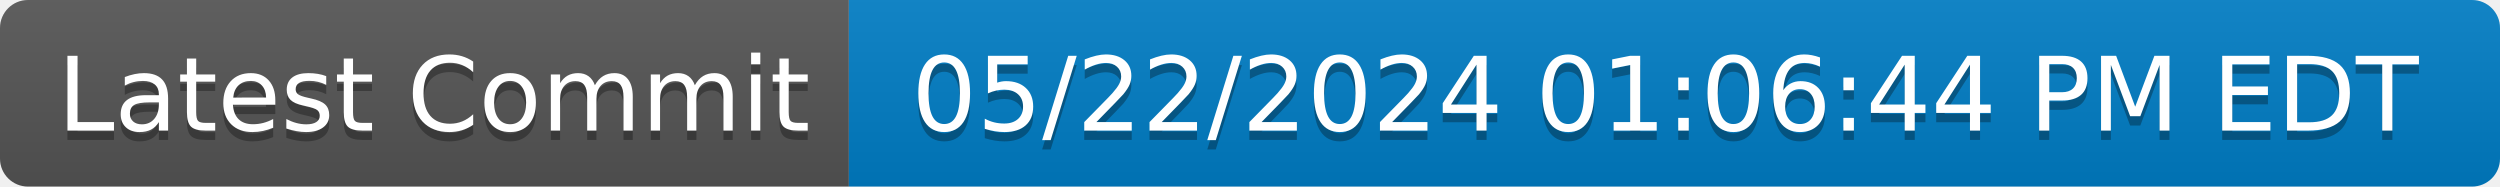
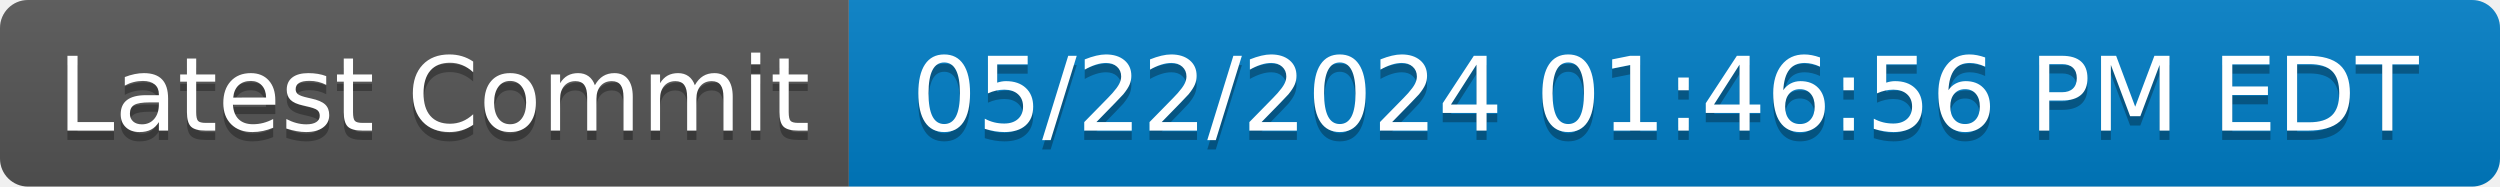
- <svg xmlns="http://www.w3.org/2000/svg" width="268" height="20" role="img" aria-label="Latest Commit: 05/22/2024 01:06:44 PM EDT">
+ <svg xmlns="http://www.w3.org/2000/svg" width="268" height="20" role="img" aria-label="Latest Commit: 05/22/2024 01:46:56 PM EDT">
  <linearGradient id="s" x2="0" y2="100%">
    <stop offset="0" stop-color="#bbb" stop-opacity=".1" />
    <stop offset="1" stop-opacity=".1" />
  </linearGradient>
  <clipPath id="r">
    <rect width="268" height="20" rx="3" fill="#fff" />
  </clipPath>
  <g clip-path="url(#r)">
    <rect width="91" height="20" fill="#555" />
    <rect x="91" width="177" height="20" fill="#007ec6" />
    <rect width="268" height="20" fill="url(#s)" />
  </g>
  <g fill="#fff" text-anchor="middle" font-family="Verdana,Geneva,DejaVu Sans,sans-serif" text-rendering="geometricPrecision" font-size="110">
    <text aria-hidden="true" x="465" y="150" fill="#010101" fill-opacity=".3" transform="scale(.1)" textLength="810">Latest Commit</text>
    <text x="465" y="140" transform="scale(.1)" fill="#fff" textLength="810">Latest Commit</text>
-     <text aria-hidden="true" x="1785" y="150" fill="#010101" fill-opacity=".3" transform="scale(.1)" textLength="1670">05/22/2024 01:06:44 PM EDT</text>
-     <text x="1785" y="140" transform="scale(.1)" fill="#fff" textLength="1670">05/22/2024 01:06:44 PM EDT</text>
+     <text aria-hidden="true" x="1785" y="150" fill="#010101" fill-opacity=".3" transform="scale(.1)" textLength="1670">05/22/2024 01:46:56 PM EDT</text>
+     <text x="1785" y="140" transform="scale(.1)" fill="#fff" textLength="1670">05/22/2024 01:46:56 PM EDT</text>
  </g>
</svg>
